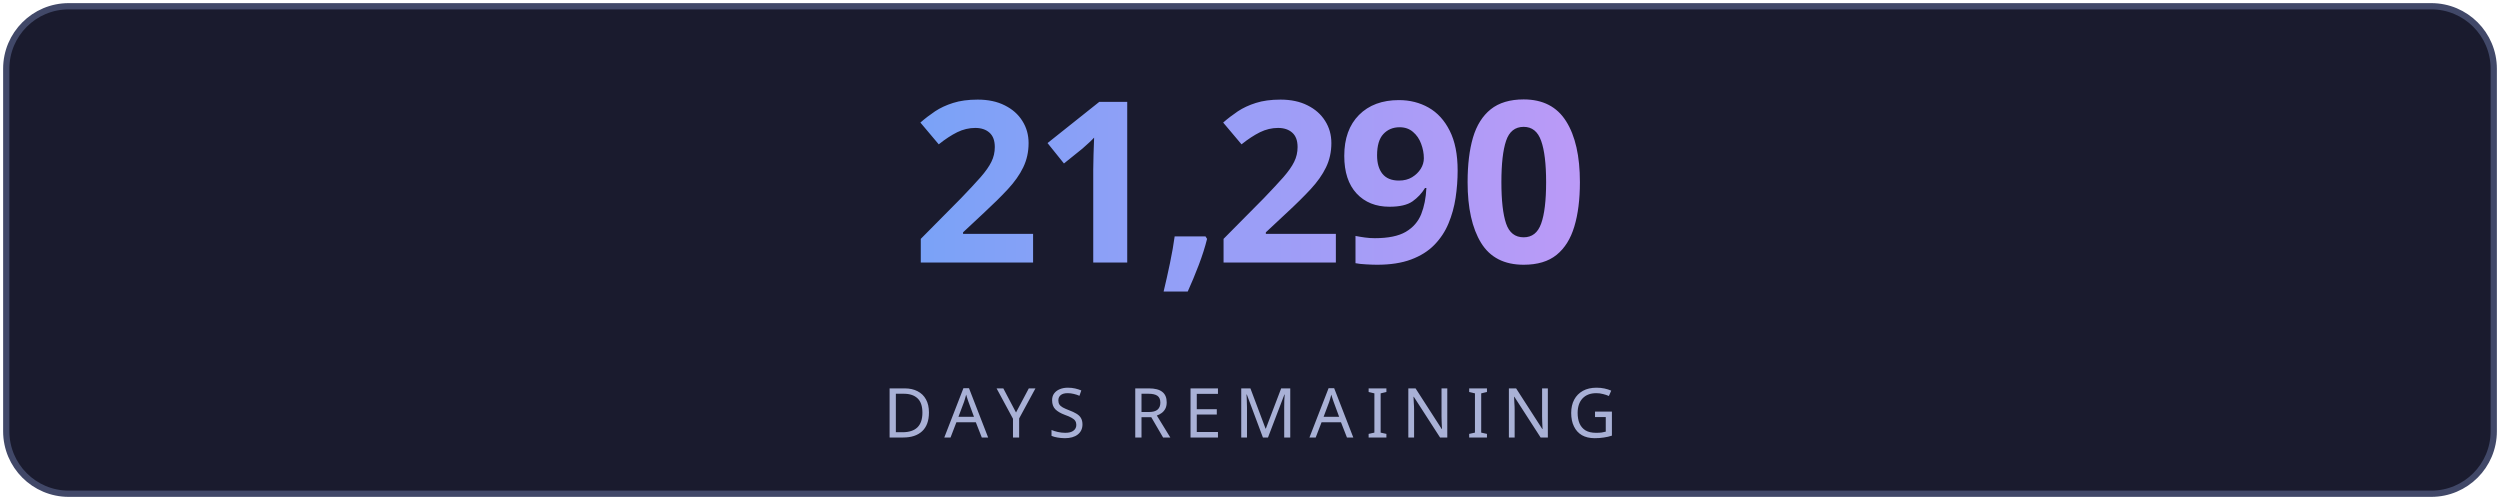
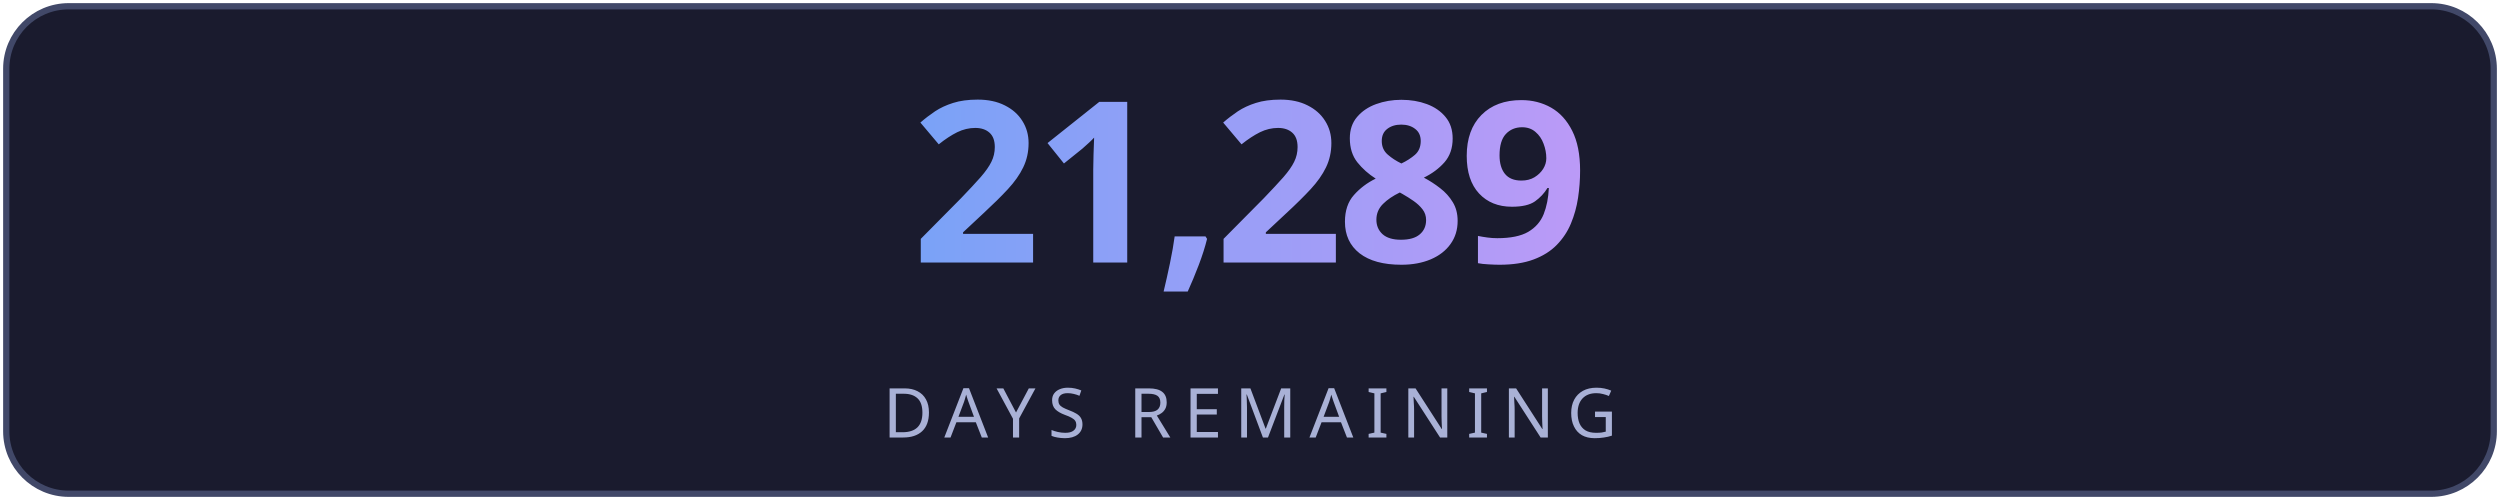
<svg xmlns="http://www.w3.org/2000/svg" width="400" height="80" viewBox="0 0 400 80" fill="none">
  <defs>
    <linearGradient id="g" x1="0" y1="0" x2="1" y2="0">
      <stop offset="0%" stop-color="#7aa2f7" />
      <stop offset="100%" stop-color="#bb9af7" />
    </linearGradient>
    <linearGradient id="lg" x1="0" y1="0" x2="1" y2="0">
      <stop offset="0%" stop-color="#7aa2f7" stop-opacity="0" />
      <stop offset="50%" stop-color="#7aa2f7" stop-opacity="0.6" />
      <stop offset="100%" stop-color="#bb9af7" stop-opacity="0" />
    </linearGradient>
    <filter id="glow">
      <feGaussianBlur stdDeviation="3" result="blur" />
      <feMerge>
        <feMergeNode in="blur" />
        <feMergeNode in="SourceGraphic" />
      </feMerge>
    </filter>
  </defs>
  <rect fill="#1a1b2e" stroke="#414868" x="1" y="1" width="398" height="78" rx="10" stroke-width="1" />
-   <text fill="url(#g)" x="200" y="42" font-size="36" font-weight="700" text-anchor="middle" font-family="'Segoe UI', system-ui, sans-serif" letter-spacing="-1">21,290</text>
+   <text fill="url(#g)" x="200" y="42" font-size="36" font-weight="700" text-anchor="middle" font-family="'Segoe UI', system-ui, sans-serif" letter-spacing="-1">21,289</text>
  <line x1="110" y1="54" x2="290" y2="54" stroke="url(#lg)" stroke-width="1" />
  <text fill="#a9b1d6" x="200" y="70" font-size="11" text-anchor="middle" font-family="'Segoe UI', system-ui, sans-serif" letter-spacing="2">DAYS REMAINING</text>
</svg>
